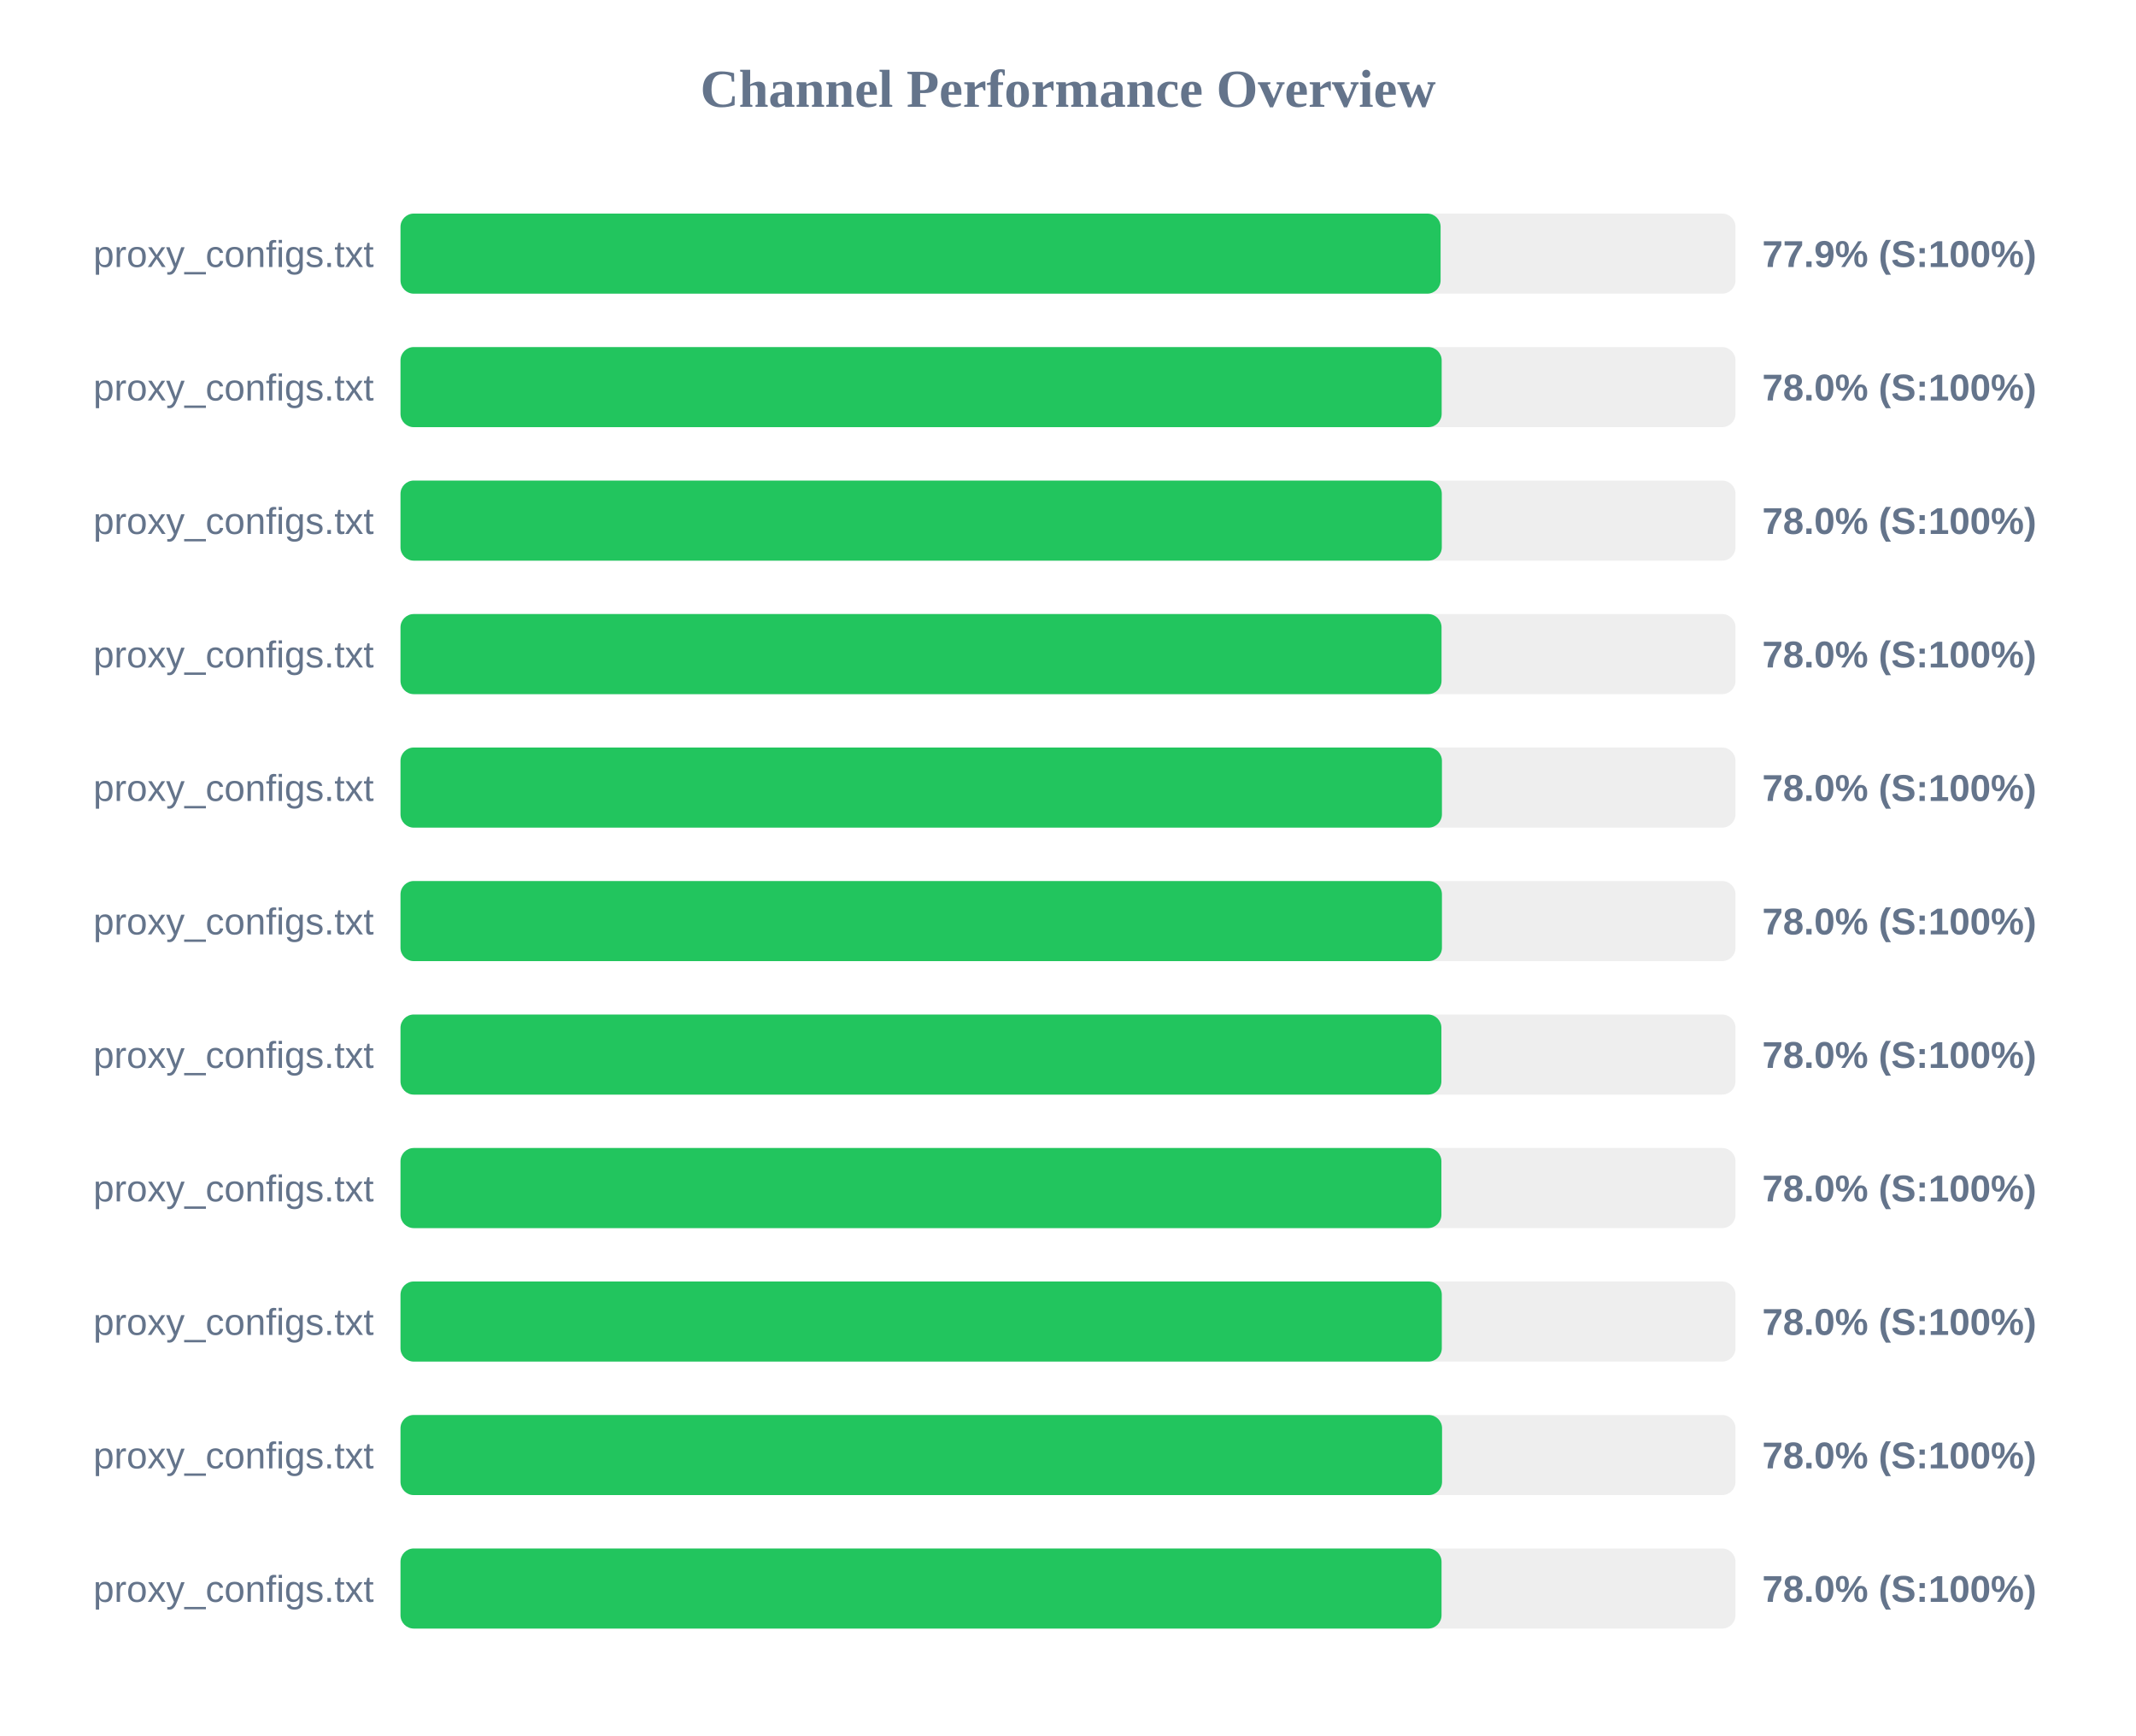
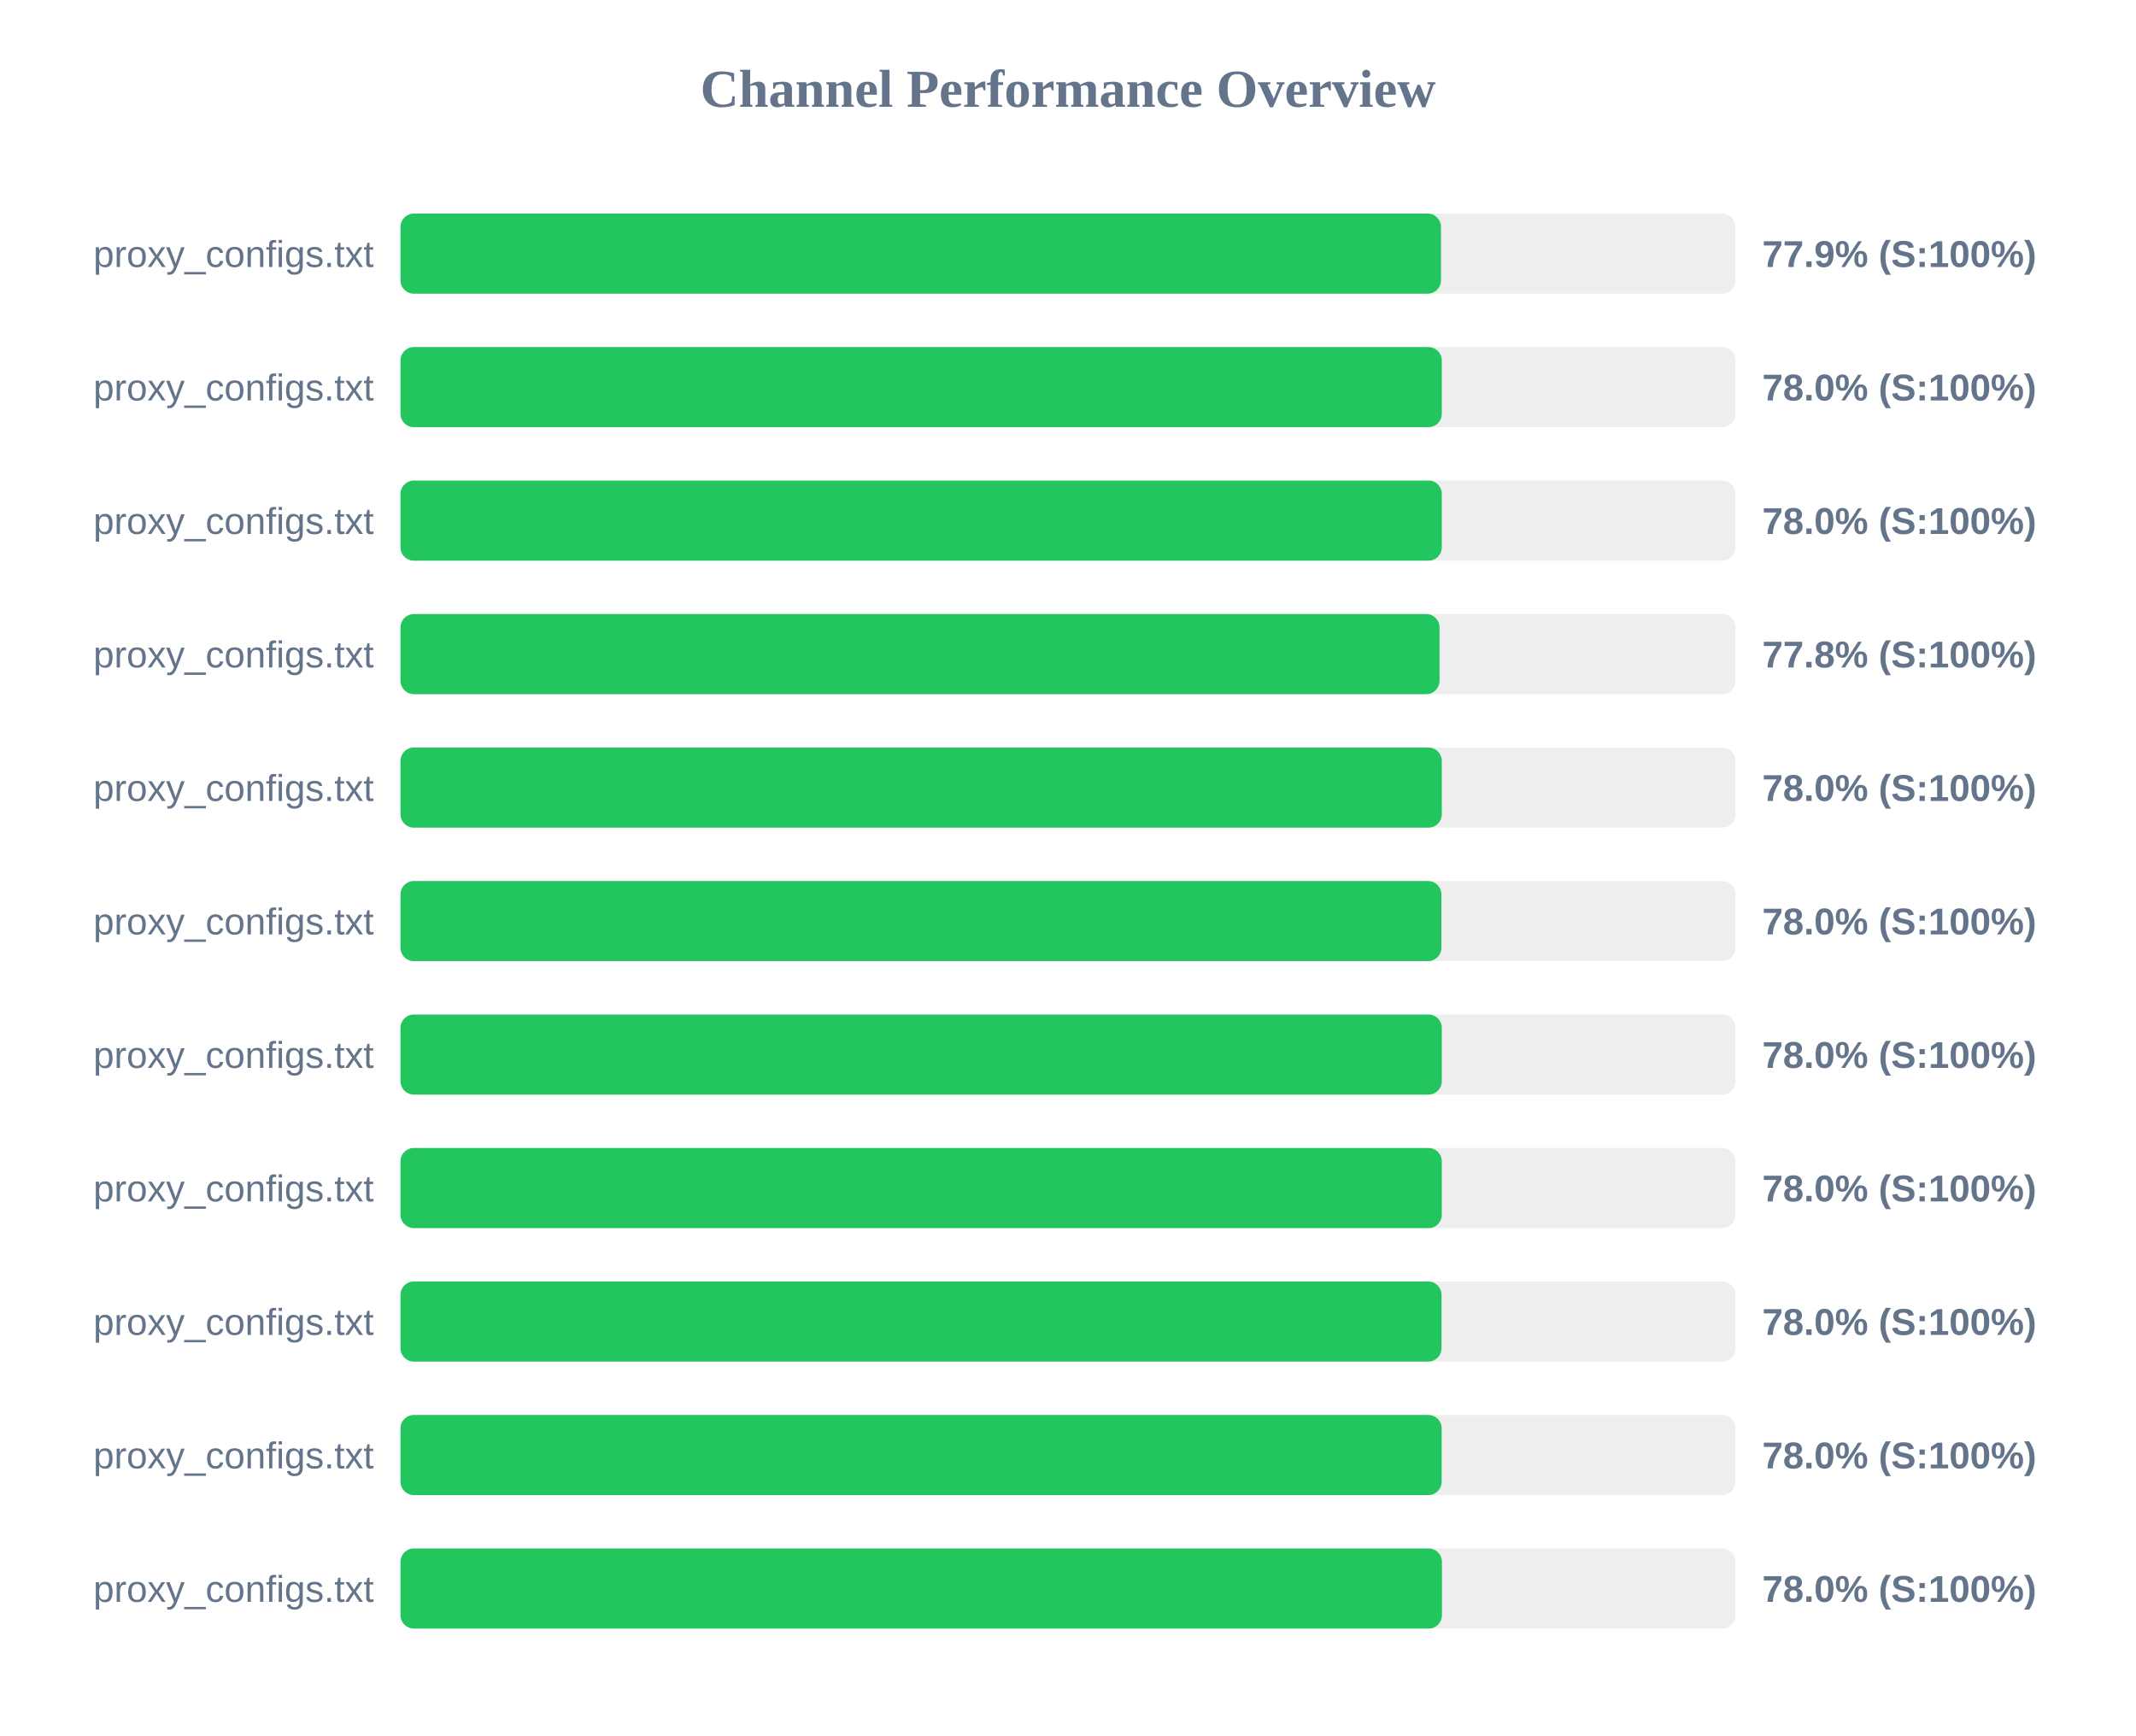
<svg xmlns="http://www.w3.org/2000/svg" width="800" height="650" version="1.1">
  <style>
        .row { font: 14px Arial; fill: #64748b; }
        .score { font: bold 14px Arial; fill: #64748b; }
    </style>
  <text x="400" y="40" text-anchor="middle" font-size="20px" font-weight="bold" fill="#64748b">Channel Performance Overview</text>
  <rect x="150" y="80" width="500" height="30" fill="#eee" rx="5" />
-   <rect x="150" y="80" width="389.55" height="30" fill="#22c55e" rx="5" />
+   <rect x="150" y="80" width="389.7" height="30" fill="#22c55e" rx="5" />
  <text x="140" y="100" text-anchor="end" class="row">proxy_configs.txt</text>
  <text x="660" y="100" text-anchor="start" class="score">77.9% (S:100%)</text>
  <rect x="150" y="130" width="500" height="30" fill="#eee" rx="5" />
-   <rect x="150" y="130" width="389.95" height="30" fill="#22c55e" rx="5" />
+   <rect x="150" y="130" width="390.0" height="30" fill="#22c55e" rx="5" />
  <text x="140" y="150" text-anchor="end" class="row">proxy_configs.txt</text>
  <text x="660" y="150" text-anchor="start" class="score">78.0% (S:100%)</text>
  <rect x="150" y="180" width="500" height="30" fill="#eee" rx="5" />
  <rect x="150" y="180" width="390.0" height="30" fill="#22c55e" rx="5" />
  <text x="140" y="200" text-anchor="end" class="row">proxy_configs.txt</text>
  <text x="660" y="200" text-anchor="start" class="score">78.0% (S:100%)</text>
  <rect x="150" y="230" width="500" height="30" fill="#eee" rx="5" />
-   <rect x="150" y="230" width="389.9" height="30" fill="#22c55e" rx="5" />
+   <rect x="150" y="230" width="389.15" height="30" fill="#22c55e" rx="5" />
  <text x="140" y="250" text-anchor="end" class="row">proxy_configs.txt</text>
-   <text x="660" y="250" text-anchor="start" class="score">78.0% (S:100%)</text>
+   <text x="660" y="250" text-anchor="start" class="score">77.8% (S:100%)</text>
  <rect x="150" y="280" width="500" height="30" fill="#eee" rx="5" />
-   <rect x="150" y="280" width="390.05" height="30" fill="#22c55e" rx="5" />
+   <rect x="150" y="280" width="390.0" height="30" fill="#22c55e" rx="5" />
  <text x="140" y="300" text-anchor="end" class="row">proxy_configs.txt</text>
  <text x="660" y="300" text-anchor="start" class="score">78.0% (S:100%)</text>
  <rect x="150" y="330" width="500" height="30" fill="#eee" rx="5" />
-   <rect x="150" y="330" width="390.05" height="30" fill="#22c55e" rx="5" />
+   <rect x="150" y="330" width="389.85" height="30" fill="#22c55e" rx="5" />
  <text x="140" y="350" text-anchor="end" class="row">proxy_configs.txt</text>
  <text x="660" y="350" text-anchor="start" class="score">78.0% (S:100%)</text>
  <rect x="150" y="380" width="500" height="30" fill="#eee" rx="5" />
-   <rect x="150" y="380" width="389.85" height="30" fill="#22c55e" rx="5" />
+   <rect x="150" y="380" width="390.0" height="30" fill="#22c55e" rx="5" />
  <text x="140" y="400" text-anchor="end" class="row">proxy_configs.txt</text>
  <text x="660" y="400" text-anchor="start" class="score">78.0% (S:100%)</text>
  <rect x="150" y="430" width="500" height="30" fill="#eee" rx="5" />
-   <rect x="150" y="430" width="389.85" height="30" fill="#22c55e" rx="5" />
+   <rect x="150" y="430" width="390.0" height="30" fill="#22c55e" rx="5" />
  <text x="140" y="450" text-anchor="end" class="row">proxy_configs.txt</text>
  <text x="660" y="450" text-anchor="start" class="score">78.0% (S:100%)</text>
  <rect x="150" y="480" width="500" height="30" fill="#eee" rx="5" />
-   <rect x="150" y="480" width="390.0" height="30" fill="#22c55e" rx="5" />
+   <rect x="150" y="480" width="389.9" height="30" fill="#22c55e" rx="5" />
  <text x="140" y="500" text-anchor="end" class="row">proxy_configs.txt</text>
  <text x="660" y="500" text-anchor="start" class="score">78.0% (S:100%)</text>
  <rect x="150" y="530" width="500" height="30" fill="#eee" rx="5" />
-   <rect x="150" y="530" width="390.1" height="30" fill="#22c55e" rx="5" />
+   <rect x="150" y="530" width="389.95" height="30" fill="#22c55e" rx="5" />
  <text x="140" y="550" text-anchor="end" class="row">proxy_configs.txt</text>
  <text x="660" y="550" text-anchor="start" class="score">78.0% (S:100%)</text>
  <rect x="150" y="580" width="500" height="30" fill="#eee" rx="5" />
-   <rect x="150" y="580" width="389.9" height="30" fill="#22c55e" rx="5" />
+   <rect x="150" y="580" width="390.05" height="30" fill="#22c55e" rx="5" />
  <text x="140" y="600" text-anchor="end" class="row">proxy_configs.txt</text>
  <text x="660" y="600" text-anchor="start" class="score">78.0% (S:100%)</text>
</svg>
